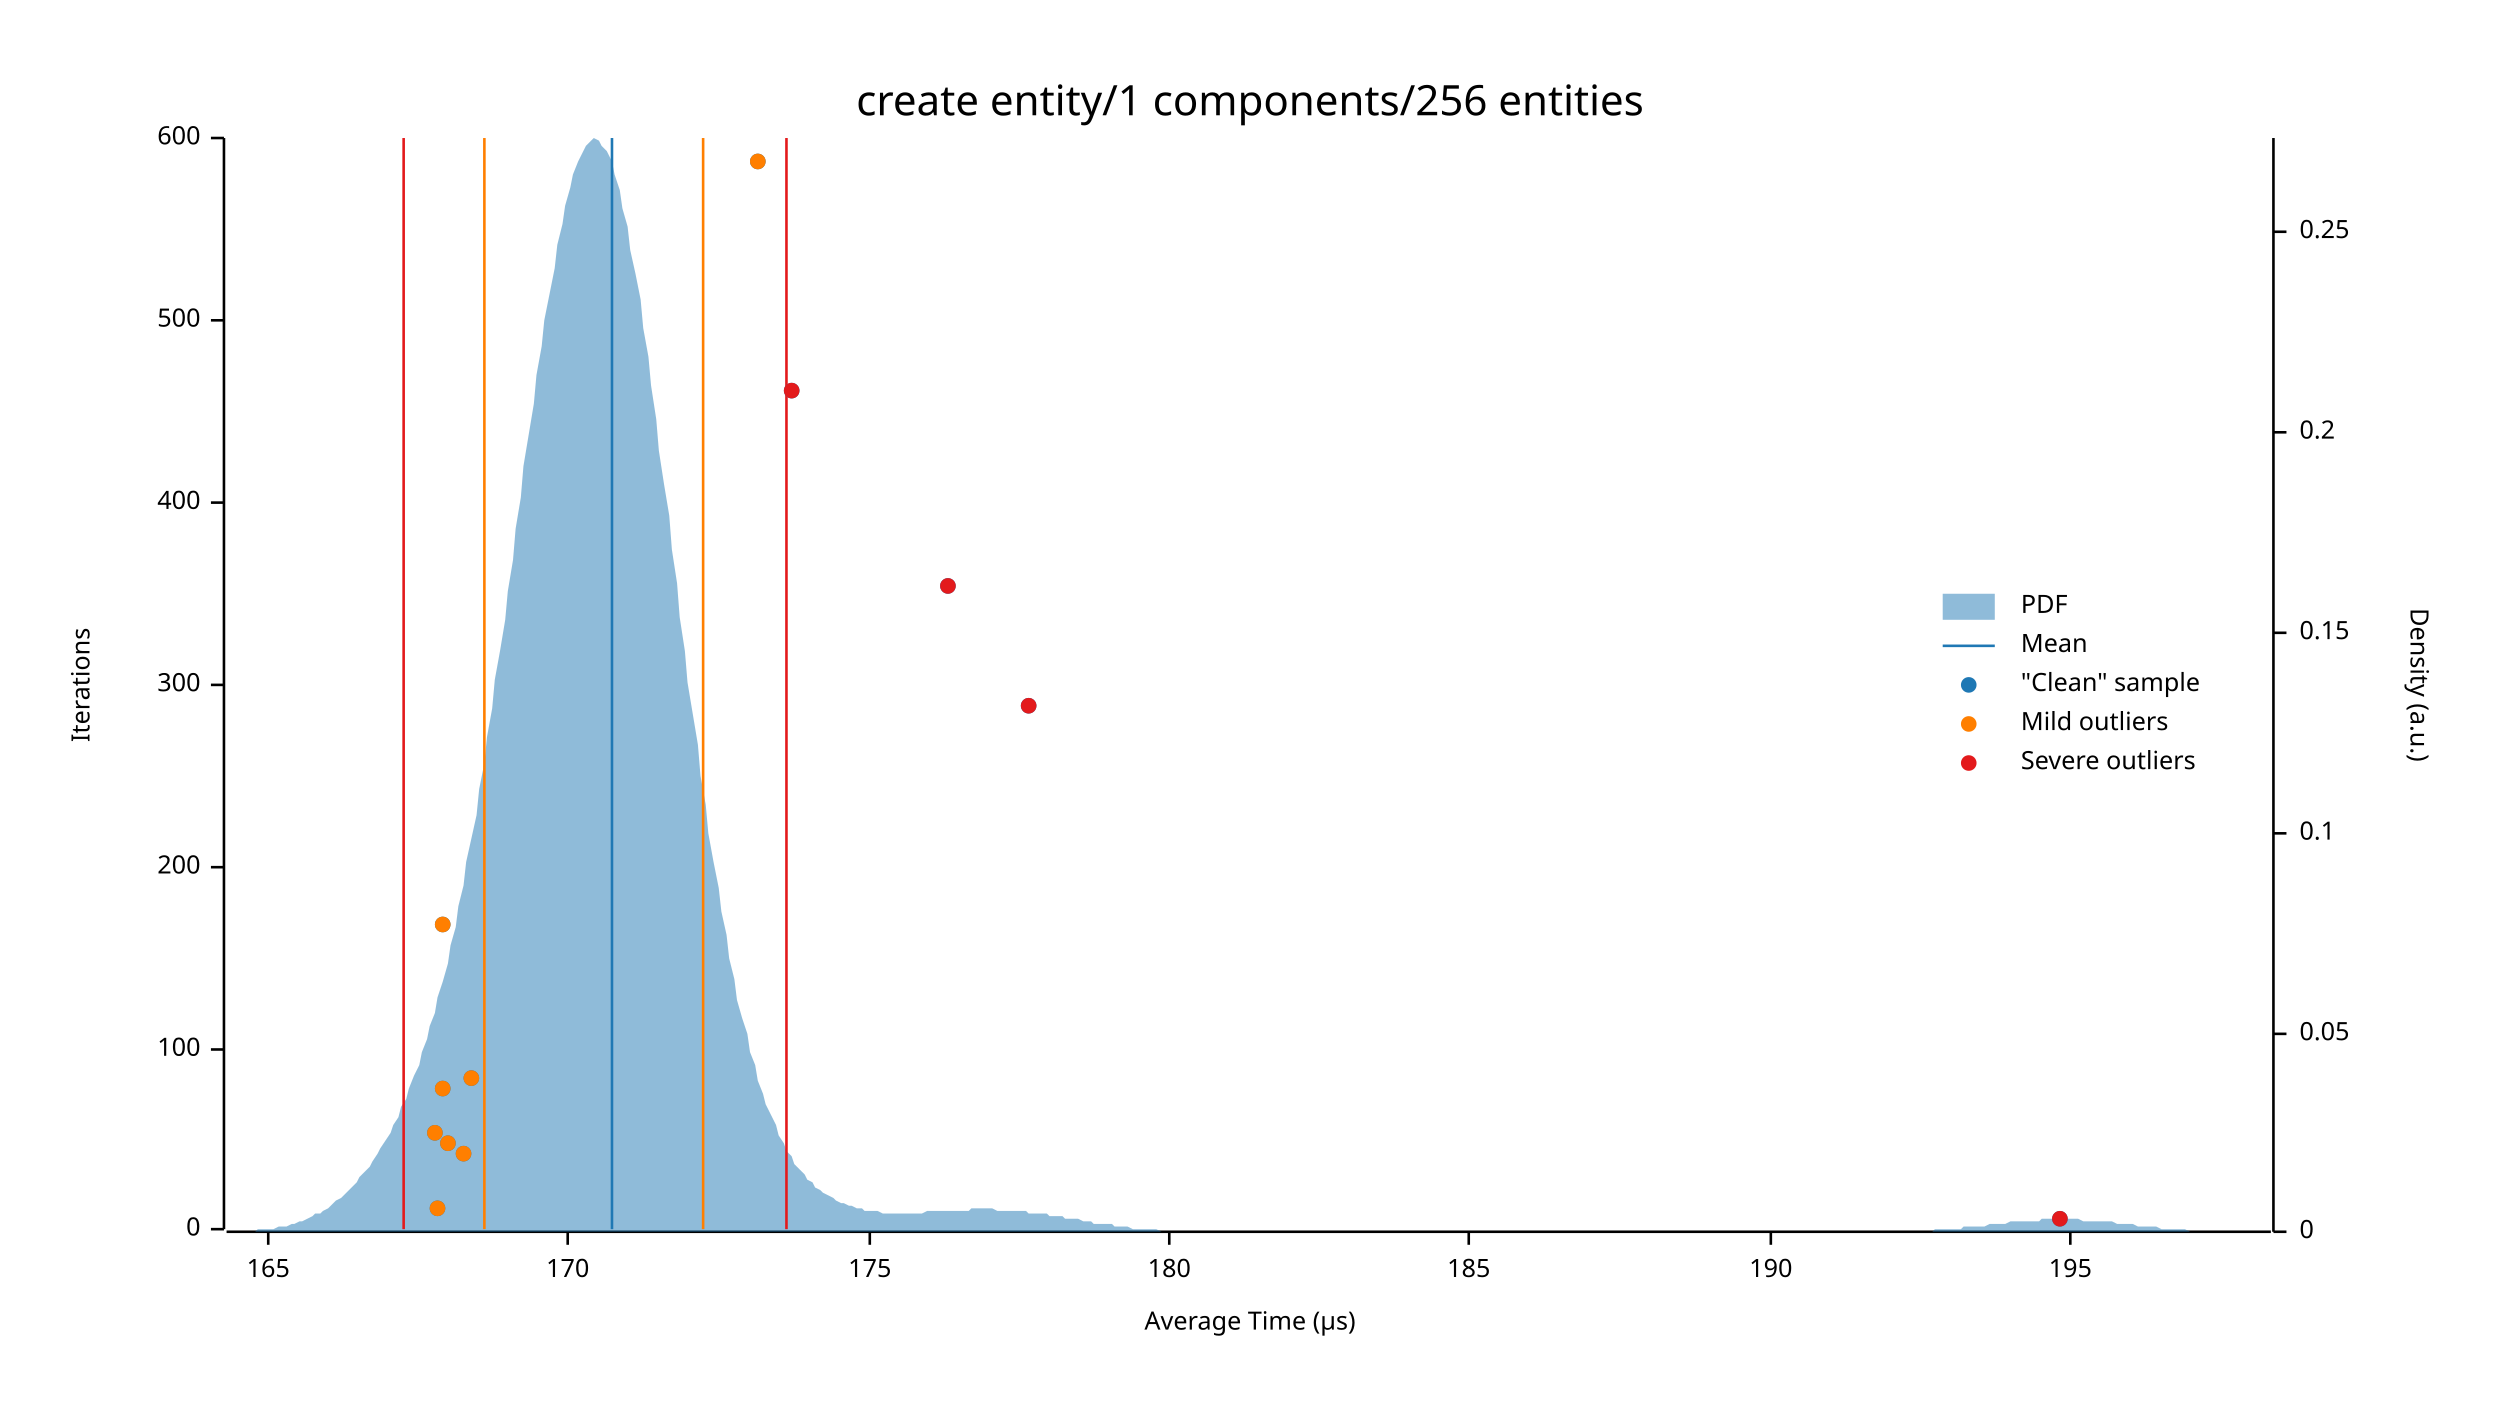
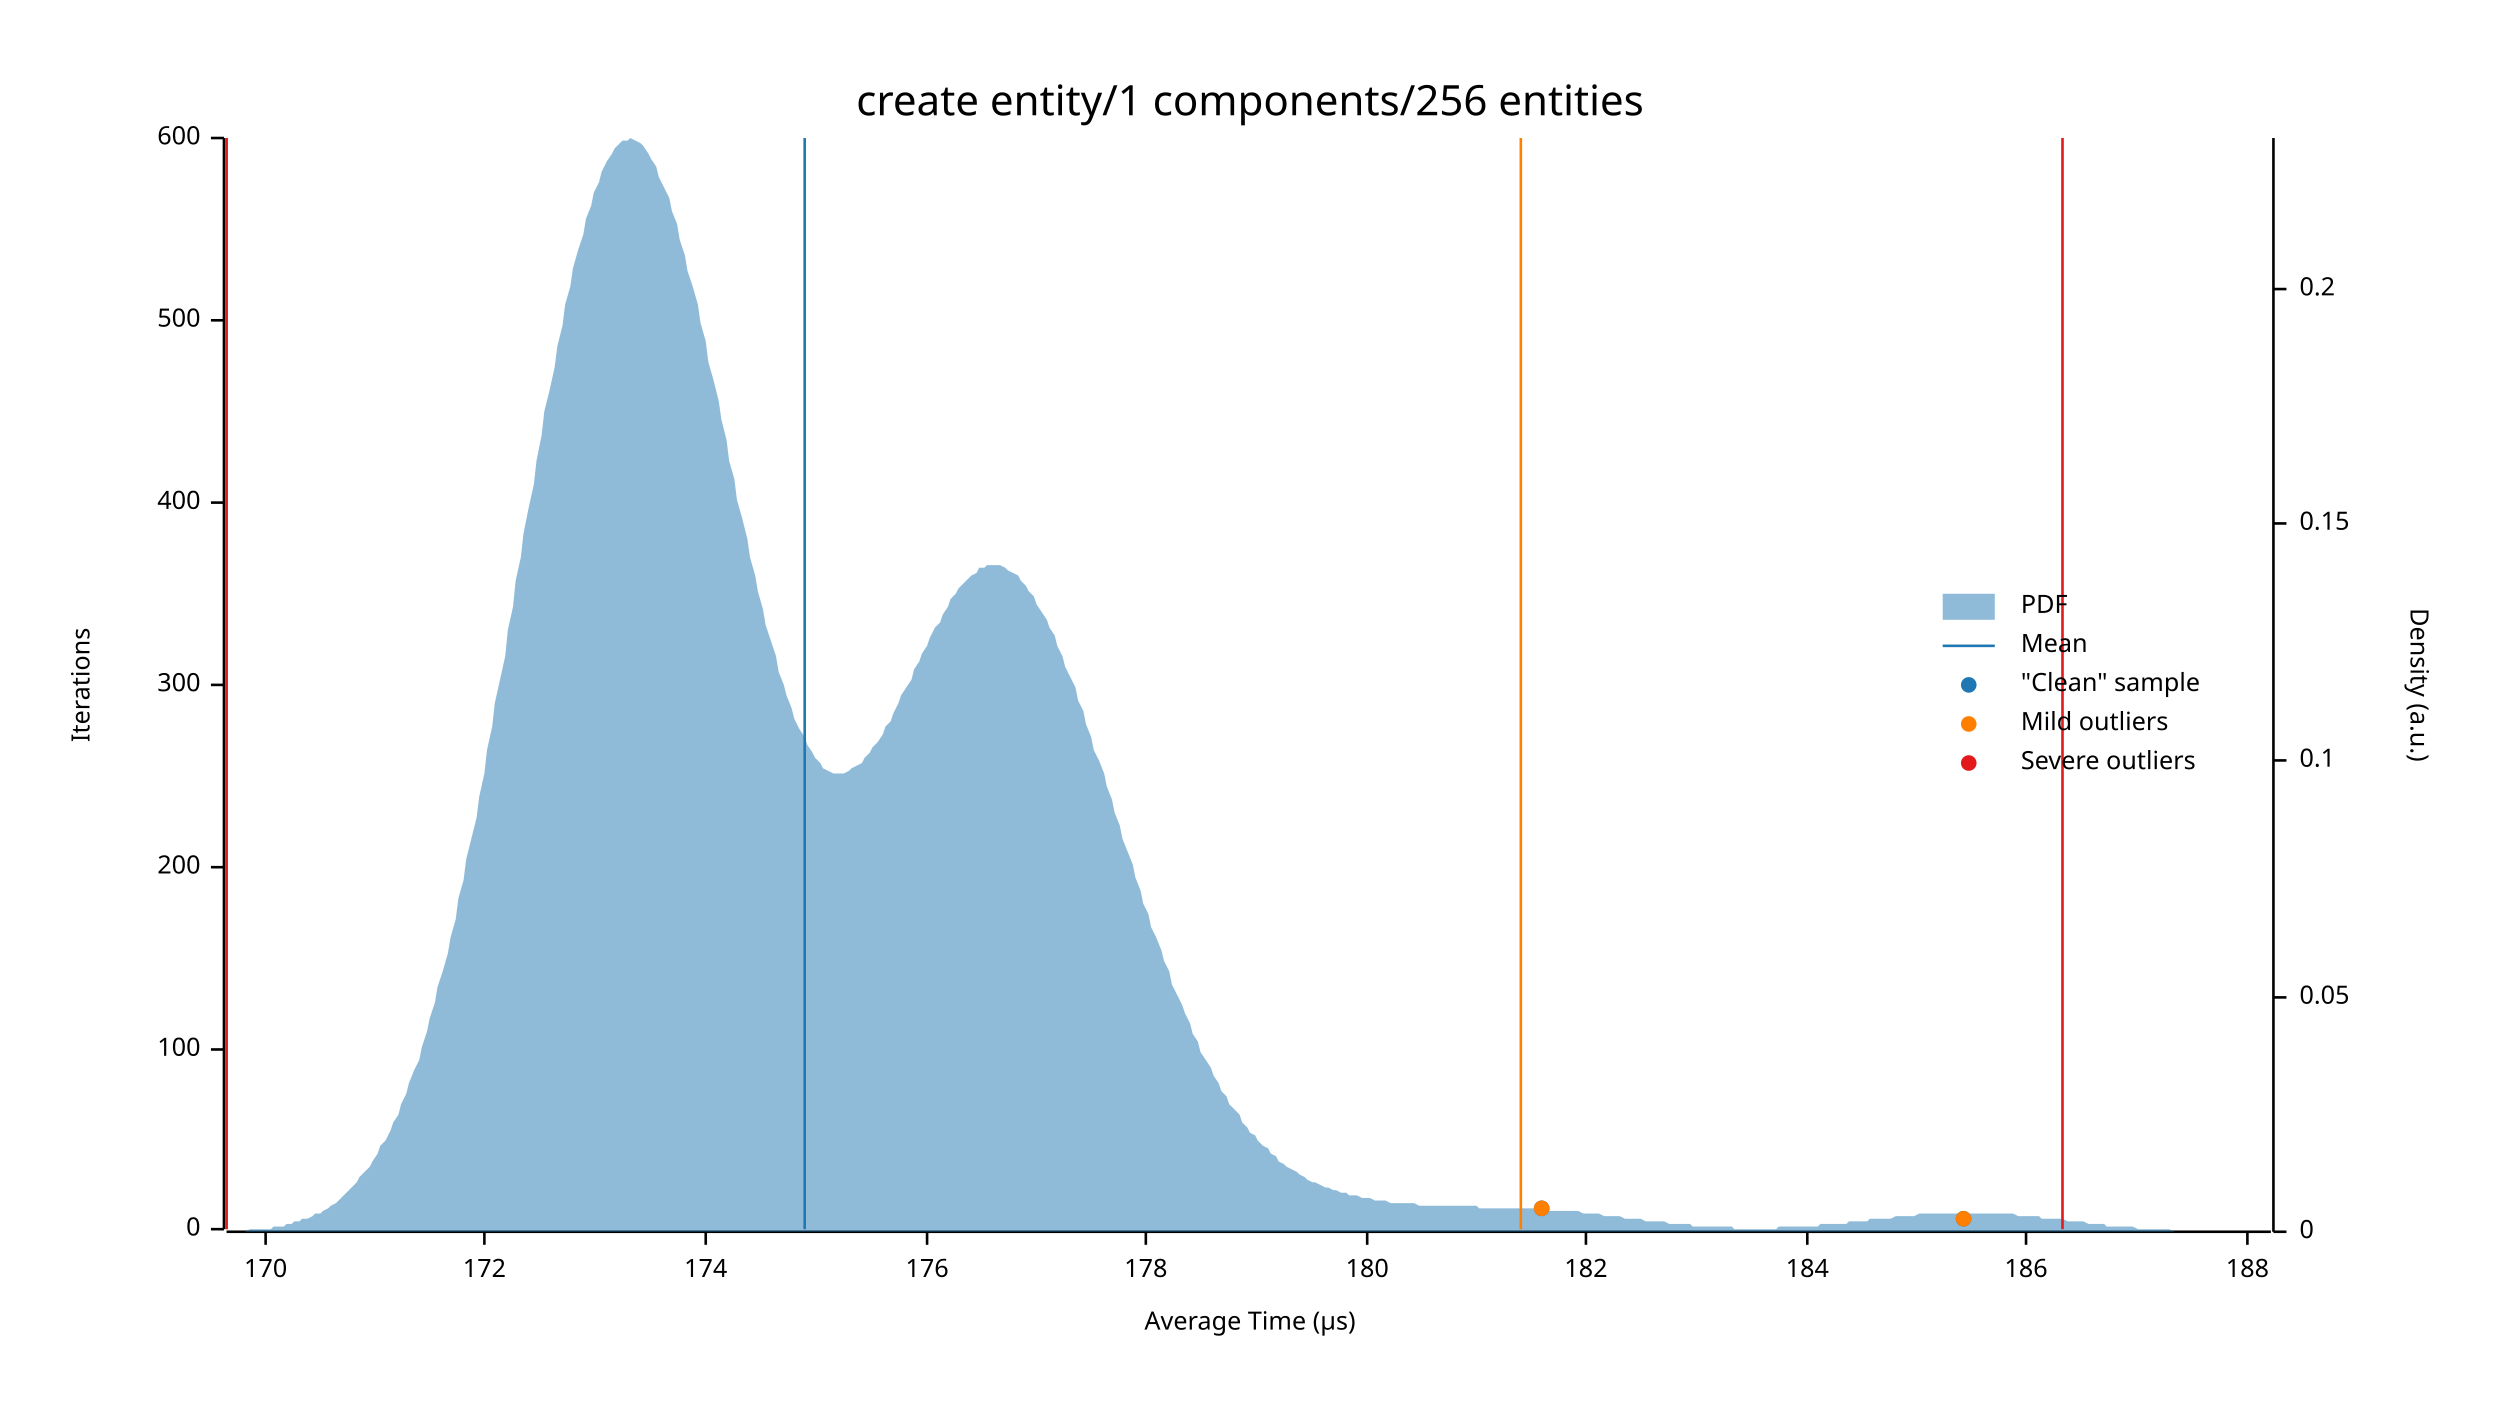
<svg xmlns="http://www.w3.org/2000/svg" width="960" height="540" viewBox="0 0 960 540">
  <text x="480" y="32" dy="0.76em" text-anchor="middle" font-family="sans-serif" font-size="16.129" opacity="1" fill="#000000">
create entity/1 components/256 entities
</text>
  <text x="27" y="263" dy="0.76em" text-anchor="middle" font-family="sans-serif" font-size="9.677" opacity="1" fill="#000000" transform="rotate(270, 27, 263)">
Iterations
</text>
  <text x="480" y="513" dy="-0.5ex" text-anchor="middle" font-family="sans-serif" font-size="9.677" opacity="1" fill="#000000">
Average Time (µs)
</text>
  <polyline fill="none" opacity="1" stroke="#000000" stroke-width="1" points="86,53 86,472 " />
  <text x="77" y="472" dy="0.5ex" text-anchor="end" font-family="sans-serif" font-size="9.677" opacity="1" fill="#000000">
0
</text>
  <polyline fill="none" opacity="1" stroke="#000000" stroke-width="1" points="81,472 86,472 " />
  <text x="77" y="403" dy="0.5ex" text-anchor="end" font-family="sans-serif" font-size="9.677" opacity="1" fill="#000000">
100
</text>
  <polyline fill="none" opacity="1" stroke="#000000" stroke-width="1" points="81,403 86,403 " />
  <text x="77" y="333" dy="0.5ex" text-anchor="end" font-family="sans-serif" font-size="9.677" opacity="1" fill="#000000">
200
</text>
  <polyline fill="none" opacity="1" stroke="#000000" stroke-width="1" points="81,333 86,333 " />
  <text x="77" y="263" dy="0.5ex" text-anchor="end" font-family="sans-serif" font-size="9.677" opacity="1" fill="#000000">
300
</text>
  <polyline fill="none" opacity="1" stroke="#000000" stroke-width="1" points="81,263 86,263 " />
  <text x="77" y="193" dy="0.5ex" text-anchor="end" font-family="sans-serif" font-size="9.677" opacity="1" fill="#000000">
400
</text>
  <polyline fill="none" opacity="1" stroke="#000000" stroke-width="1" points="81,193 86,193 " />
  <text x="77" y="123" dy="0.5ex" text-anchor="end" font-family="sans-serif" font-size="9.677" opacity="1" fill="#000000">
500
</text>
  <polyline fill="none" opacity="1" stroke="#000000" stroke-width="1" points="81,123 86,123 " />
  <text x="77" y="53" dy="0.5ex" text-anchor="end" font-family="sans-serif" font-size="9.677" opacity="1" fill="#000000">
600
</text>
  <polyline fill="none" opacity="1" stroke="#000000" stroke-width="1" points="81,53 86,53 " />
  <polyline fill="none" opacity="1" stroke="#000000" stroke-width="1" points="87,473 872,473 " />
-   <text x="103" y="483" dy="0.76em" text-anchor="middle" font-family="sans-serif" font-size="9.677" opacity="1" fill="#000000">
- 165
- </text>
-   <polyline fill="none" opacity="1" stroke="#000000" stroke-width="1" points="103,473 103,478 " />
-   <text x="218" y="483" dy="0.76em" text-anchor="middle" font-family="sans-serif" font-size="9.677" opacity="1" fill="#000000">
+   <text x="102" y="483" dy="0.76em" text-anchor="middle" font-family="sans-serif" font-size="9.677" opacity="1" fill="#000000">
170
</text>
-   <polyline fill="none" opacity="1" stroke="#000000" stroke-width="1" points="218,473 218,478 " />
-   <text x="334" y="483" dy="0.76em" text-anchor="middle" font-family="sans-serif" font-size="9.677" opacity="1" fill="#000000">
- 175
+   <polyline fill="none" opacity="1" stroke="#000000" stroke-width="1" points="102,473 102,478 " />
+   <text x="186" y="483" dy="0.76em" text-anchor="middle" font-family="sans-serif" font-size="9.677" opacity="1" fill="#000000">
+ 172
</text>
-   <polyline fill="none" opacity="1" stroke="#000000" stroke-width="1" points="334,473 334,478 " />
-   <text x="449" y="483" dy="0.76em" text-anchor="middle" font-family="sans-serif" font-size="9.677" opacity="1" fill="#000000">
+   <polyline fill="none" opacity="1" stroke="#000000" stroke-width="1" points="186,473 186,478 " />
+   <text x="271" y="483" dy="0.76em" text-anchor="middle" font-family="sans-serif" font-size="9.677" opacity="1" fill="#000000">
+ 174
+ </text>
+   <polyline fill="none" opacity="1" stroke="#000000" stroke-width="1" points="271,473 271,478 " />
+   <text x="356" y="483" dy="0.76em" text-anchor="middle" font-family="sans-serif" font-size="9.677" opacity="1" fill="#000000">
+ 176
+ </text>
+   <polyline fill="none" opacity="1" stroke="#000000" stroke-width="1" points="356,473 356,478 " />
+   <text x="440" y="483" dy="0.76em" text-anchor="middle" font-family="sans-serif" font-size="9.677" opacity="1" fill="#000000">
+ 178
+ </text>
+   <polyline fill="none" opacity="1" stroke="#000000" stroke-width="1" points="440,473 440,478 " />
+   <text x="525" y="483" dy="0.76em" text-anchor="middle" font-family="sans-serif" font-size="9.677" opacity="1" fill="#000000">
180
</text>
-   <polyline fill="none" opacity="1" stroke="#000000" stroke-width="1" points="449,473 449,478 " />
-   <text x="564" y="483" dy="0.76em" text-anchor="middle" font-family="sans-serif" font-size="9.677" opacity="1" fill="#000000">
- 185
+   <polyline fill="none" opacity="1" stroke="#000000" stroke-width="1" points="525,473 525,478 " />
+   <text x="609" y="483" dy="0.76em" text-anchor="middle" font-family="sans-serif" font-size="9.677" opacity="1" fill="#000000">
+ 182
</text>
-   <polyline fill="none" opacity="1" stroke="#000000" stroke-width="1" points="564,473 564,478 " />
-   <text x="680" y="483" dy="0.76em" text-anchor="middle" font-family="sans-serif" font-size="9.677" opacity="1" fill="#000000">
- 190
+   <polyline fill="none" opacity="1" stroke="#000000" stroke-width="1" points="609,473 609,478 " />
+   <text x="694" y="483" dy="0.76em" text-anchor="middle" font-family="sans-serif" font-size="9.677" opacity="1" fill="#000000">
+ 184
</text>
-   <polyline fill="none" opacity="1" stroke="#000000" stroke-width="1" points="680,473 680,478 " />
-   <text x="795" y="483" dy="0.76em" text-anchor="middle" font-family="sans-serif" font-size="9.677" opacity="1" fill="#000000">
- 195
+   <polyline fill="none" opacity="1" stroke="#000000" stroke-width="1" points="694,473 694,478 " />
+   <text x="778" y="483" dy="0.76em" text-anchor="middle" font-family="sans-serif" font-size="9.677" opacity="1" fill="#000000">
+ 186
</text>
-   <polyline fill="none" opacity="1" stroke="#000000" stroke-width="1" points="795,473 795,478 " />
+   <polyline fill="none" opacity="1" stroke="#000000" stroke-width="1" points="778,473 778,478 " />
+   <text x="863" y="483" dy="0.76em" text-anchor="middle" font-family="sans-serif" font-size="9.677" opacity="1" fill="#000000">
+ 188
+ </text>
+   <polyline fill="none" opacity="1" stroke="#000000" stroke-width="1" points="863,473 863,478 " />
  <text x="933" y="263" dy="0.76em" text-anchor="middle" font-family="sans-serif" font-size="9.677" opacity="1" fill="#000000" transform="rotate(90, 933, 263)">
Density (a.u.)
</text>
  <polyline fill="none" opacity="1" stroke="#000000" stroke-width="1" points="873,53 873,473 " />
  <text x="883" y="473" dy="0.5ex" text-anchor="start" font-family="sans-serif" font-size="9.677" opacity="1" fill="#000000">
0
</text>
  <polyline fill="none" opacity="1" stroke="#000000" stroke-width="1" points="873,473 878,473 " />
-   <text x="883" y="397" dy="0.5ex" text-anchor="start" font-family="sans-serif" font-size="9.677" opacity="1" fill="#000000">
+   <text x="883" y="383" dy="0.5ex" text-anchor="start" font-family="sans-serif" font-size="9.677" opacity="1" fill="#000000">
0.05
</text>
-   <polyline fill="none" opacity="1" stroke="#000000" stroke-width="1" points="873,397 878,397 " />
-   <text x="883" y="320" dy="0.5ex" text-anchor="start" font-family="sans-serif" font-size="9.677" opacity="1" fill="#000000">
+   <polyline fill="none" opacity="1" stroke="#000000" stroke-width="1" points="873,383 878,383 " />
+   <text x="883" y="292" dy="0.5ex" text-anchor="start" font-family="sans-serif" font-size="9.677" opacity="1" fill="#000000">
0.1
</text>
-   <polyline fill="none" opacity="1" stroke="#000000" stroke-width="1" points="873,320 878,320 " />
-   <text x="883" y="243" dy="0.5ex" text-anchor="start" font-family="sans-serif" font-size="9.677" opacity="1" fill="#000000">
+   <polyline fill="none" opacity="1" stroke="#000000" stroke-width="1" points="873,292 878,292 " />
+   <text x="883" y="201" dy="0.5ex" text-anchor="start" font-family="sans-serif" font-size="9.677" opacity="1" fill="#000000">
0.15
</text>
-   <polyline fill="none" opacity="1" stroke="#000000" stroke-width="1" points="873,243 878,243 " />
-   <text x="883" y="166" dy="0.5ex" text-anchor="start" font-family="sans-serif" font-size="9.677" opacity="1" fill="#000000">
+   <polyline fill="none" opacity="1" stroke="#000000" stroke-width="1" points="873,201 878,201 " />
+   <text x="883" y="111" dy="0.5ex" text-anchor="start" font-family="sans-serif" font-size="9.677" opacity="1" fill="#000000">
0.2
</text>
-   <polyline fill="none" opacity="1" stroke="#000000" stroke-width="1" points="873,166 878,166 " />
-   <text x="883" y="89" dy="0.5ex" text-anchor="start" font-family="sans-serif" font-size="9.677" opacity="1" fill="#000000">
- 0.25
- </text>
-   <polyline fill="none" opacity="1" stroke="#000000" stroke-width="1" points="873,89 878,89 " />
-   <polygon opacity="0.5" fill="#1F78B4" points="87,473 88,473 90,473 91,473 93,473 94,473 96,473 98,473 99,472 101,472 102,472 104,472 105,472 107,471 109,471 110,471 112,470 113,470 115,469 116,469 118,468 120,467 121,466 123,466 124,465 126,464 127,463 129,461 131,460 132,459 134,457 135,456 137,454 138,452 140,450 142,448 143,446 145,443 146,441 148,438 150,435 151,432 153,429 154,425 156,422 157,418 159,413 161,409 162,404 164,399 165,394 167,389 168,383 170,377 172,370 173,363 175,356 176,348 178,340 179,331 181,322 183,313 184,303 186,293 187,283 189,272 190,261 192,250 194,238 195,227 197,215 198,203 200,191 201,179 203,167 205,155 206,144 208,133 209,123 211,113 213,103 214,94 216,86 217,79 219,72 220,67 222,62 224,58 225,56 227,54 228,53 230,54 231,56 233,58 235,62 236,67 238,73 239,80 241,87 242,96 244,105 246,115 247,126 249,137 250,148 252,161 253,173 255,186 257,198 258,211 260,224 261,237 263,250 264,262 266,274 268,286 269,298 271,309 272,320 274,331 276,341 277,350 279,359 280,368 282,376 283,384 285,391 287,397 288,404 290,409 291,415 293,420 294,424 296,428 298,432 299,436 301,439 302,442 304,444 305,447 307,449 309,451 310,453 312,454 313,456 315,457 316,458 318,459 320,460 321,461 323,462 324,462 326,463 327,463 329,464 331,464 332,465 334,465 335,465 337,465 339,466 340,466 342,466 343,466 345,466 346,466 348,466 350,466 351,466 353,466 354,466 356,465 357,465 359,465 361,465 362,465 364,465 365,465 367,465 368,465 370,465 372,465 373,464 375,464 376,464 378,464 379,464 381,464 383,465 384,465 386,465 387,465 389,465 391,465 392,465 394,465 395,466 397,466 398,466 400,466 402,466 403,467 405,467 406,467 408,467 409,468 411,468 413,468 414,468 416,469 417,469 419,469 420,470 422,470 424,470 425,470 427,470 428,471 430,471 431,471 433,471 435,472 436,472 438,472 439,472 441,472 442,472 444,472 446,473 447,473 449,473 450,473 452,473 454,473 455,473 457,473 458,473 460,473 461,473 463,473 465,473 466,473 468,473 469,473 471,473 472,473 474,473 476,473 477,473 479,473 480,473 482,473 483,473 485,473 487,473 488,473 490,473 491,473 493,473 494,473 496,473 498,473 499,473 501,473 502,473 504,473 505,473 507,473 509,473 510,473 512,473 513,473 515,473 517,473 518,473 520,473 521,473 523,473 524,473 526,473 528,473 529,473 531,473 532,473 534,473 535,473 537,473 539,473 540,473 542,473 543,473 545,473 546,473 548,473 550,473 551,473 553,473 554,473 556,473 557,473 559,473 561,473 562,473 564,473 565,473 567,473 568,473 570,473 572,473 573,473 575,473 576,473 578,473 580,473 581,473 583,473 584,473 586,473 587,473 589,473 591,473 592,473 594,473 595,473 597,473 598,473 600,473 602,473 603,473 605,473 606,473 608,473 609,473 611,473 613,473 614,473 616,473 617,473 619,473 620,473 622,473 624,473 625,473 627,473 628,473 630,473 632,473 633,473 635,473 636,473 638,473 639,473 641,473 643,473 644,473 646,473 647,473 649,473 650,473 652,473 654,473 655,473 657,473 658,473 660,473 661,473 663,473 665,473 666,473 668,473 669,473 671,473 672,473 674,473 676,473 677,473 679,473 680,473 682,473 683,473 685,473 687,473 688,473 690,473 691,473 693,473 695,473 696,473 698,473 699,473 701,473 702,473 704,473 706,473 707,473 709,473 710,473 712,473 713,473 715,473 717,473 718,473 720,473 721,473 723,473 724,473 726,473 728,473 729,473 731,473 732,473 734,473 735,473 737,473 739,473 740,473 742,473 743,472 745,472 746,472 748,472 750,472 751,472 753,472 754,471 756,471 758,471 759,471 761,471 762,471 764,470 765,470 767,470 769,470 770,470 772,469 773,469 775,469 776,469 778,469 780,469 781,469 783,469 784,468 786,468 787,468 789,468 791,468 792,468 794,468 795,468 797,468 798,468 800,469 802,469 803,469 805,469 806,469 808,469 809,469 811,469 813,470 814,470 816,470 817,470 819,470 821,471 822,471 824,471 825,471 827,471 828,471 830,472 832,472 833,472 835,472 836,472 838,472 839,472 841,473 843,473 844,473 846,473 847,473 849,473 850,473 852,473 854,473 855,473 857,473 858,473 860,473 861,473 863,473 865,473 866,473 868,473 869,473 871,473 873,473 873,473 87,473 " />
-   <polyline fill="none" opacity="1" stroke="#1F78B4" stroke-width="1" points="235,472 235,53 " />
-   <polyline fill="none" opacity="1" stroke="#FF7F00" stroke-width="1" points="186,472 186,53 " />
-   <polyline fill="none" opacity="1" stroke="#FF7F00" stroke-width="1" points="270,472 270,53 " />
-   <polyline fill="none" opacity="1" stroke="#E31A1C" stroke-width="1" points="155,472 155,53 " />
-   <polyline fill="none" opacity="1" stroke="#E31A1C" stroke-width="1" points="302,472 302,53 " />
-   <circle cx="791" cy="468" r="3" opacity="1" fill="#1F78B4" stroke="none" stroke-width="1" />
-   <circle cx="168" cy="464" r="3" opacity="1" fill="#1F78B4" stroke="none" stroke-width="1" />
-   <circle cx="178" cy="443" r="3" opacity="1" fill="#1F78B4" stroke="none" stroke-width="1" />
-   <circle cx="172" cy="439" r="3" opacity="1" fill="#1F78B4" stroke="none" stroke-width="1" />
-   <circle cx="167" cy="435" r="3" opacity="1" fill="#1F78B4" stroke="none" stroke-width="1" />
-   <circle cx="170" cy="418" r="3" opacity="1" fill="#1F78B4" stroke="none" stroke-width="1" />
-   <circle cx="181" cy="414" r="3" opacity="1" fill="#1F78B4" stroke="none" stroke-width="1" />
-   <circle cx="170" cy="355" r="3" opacity="1" fill="#1F78B4" stroke="none" stroke-width="1" />
-   <circle cx="395" cy="271" r="3" opacity="1" fill="#1F78B4" stroke="none" stroke-width="1" />
-   <circle cx="364" cy="225" r="3" opacity="1" fill="#1F78B4" stroke="none" stroke-width="1" />
-   <circle cx="304" cy="150" r="3" opacity="1" fill="#1F78B4" stroke="none" stroke-width="1" />
-   <circle cx="291" cy="62" r="3" opacity="1" fill="#1F78B4" stroke="none" stroke-width="1" />
-   <circle cx="168" cy="464" r="3" opacity="1" fill="#FF7F00" stroke="none" stroke-width="1" />
-   <circle cx="178" cy="443" r="3" opacity="1" fill="#FF7F00" stroke="none" stroke-width="1" />
-   <circle cx="172" cy="439" r="3" opacity="1" fill="#FF7F00" stroke="none" stroke-width="1" />
-   <circle cx="167" cy="435" r="3" opacity="1" fill="#FF7F00" stroke="none" stroke-width="1" />
-   <circle cx="170" cy="418" r="3" opacity="1" fill="#FF7F00" stroke="none" stroke-width="1" />
-   <circle cx="181" cy="414" r="3" opacity="1" fill="#FF7F00" stroke="none" stroke-width="1" />
-   <circle cx="170" cy="355" r="3" opacity="1" fill="#FF7F00" stroke="none" stroke-width="1" />
-   <circle cx="291" cy="62" r="3" opacity="1" fill="#FF7F00" stroke="none" stroke-width="1" />
-   <circle cx="791" cy="468" r="3" opacity="1" fill="#E31A1C" stroke="none" stroke-width="1" />
-   <circle cx="395" cy="271" r="3" opacity="1" fill="#E31A1C" stroke="none" stroke-width="1" />
-   <circle cx="364" cy="225" r="3" opacity="1" fill="#E31A1C" stroke="none" stroke-width="1" />
-   <circle cx="304" cy="150" r="3" opacity="1" fill="#E31A1C" stroke="none" stroke-width="1" />
+   <polyline fill="none" opacity="1" stroke="#000000" stroke-width="1" points="873,111 878,111 " />
+   <polygon opacity="0.5" fill="#1F78B4" points="87,473 88,473 90,473 91,473 93,473 94,473 96,472 98,472 99,472 101,472 102,472 104,472 105,471 107,471 109,471 110,470 112,470 113,469 115,469 116,468 118,468 120,467 121,466 123,466 124,465 126,464 127,463 129,462 131,460 132,459 134,457 135,456 137,454 138,452 140,450 142,448 143,446 145,443 146,440 148,438 150,434 151,431 153,428 154,424 156,420 157,416 159,411 161,407 162,402 164,396 165,391 167,385 168,379 170,373 172,366 173,360 175,353 176,345 178,338 179,330 181,322 183,314 184,306 186,297 187,288 189,279 190,270 192,261 194,252 195,242 197,233 198,223 200,214 201,205 203,195 205,186 206,177 208,167 209,158 211,150 213,141 214,133 216,125 217,117 219,110 220,103 222,96 224,90 225,84 227,79 228,74 230,70 231,66 233,62 235,59 236,57 238,55 239,54 241,54 242,53 244,54 246,55 247,56 249,59 250,61 252,64 253,68 255,72 257,76 258,81 260,86 261,92 263,98 264,104 266,110 268,117 269,124 271,131 272,139 274,146 276,154 277,161 279,169 280,177 282,184 283,192 285,199 287,207 288,214 290,221 291,227 293,234 294,240 296,246 298,252 299,258 301,263 302,267 304,272 305,276 307,280 309,283 310,286 312,289 313,291 315,293 316,295 318,296 320,297 321,297 323,297 324,297 326,296 327,295 329,294 331,293 332,291 334,289 335,287 337,285 339,282 340,279 342,277 343,274 345,270 346,267 348,264 350,261 351,257 353,254 354,251 356,248 357,245 359,241 361,239 362,236 364,233 365,230 367,228 368,226 370,224 372,222 373,221 375,220 376,218 378,218 379,217 381,217 383,217 384,217 386,218 387,219 389,220 391,221 392,223 394,225 395,227 397,229 398,232 400,235 402,238 403,241 405,244 406,248 408,252 409,256 411,260 413,264 414,269 416,273 417,278 419,283 420,288 422,292 424,297 425,302 427,307 428,312 430,317 431,322 433,327 435,332 436,337 438,342 439,347 441,351 442,356 444,360 446,365 447,369 449,373 450,378 452,382 454,386 455,389 457,393 458,397 460,400 461,404 463,407 465,410 466,413 468,416 469,419 471,421 472,424 474,426 476,428 477,431 479,433 480,435 482,436 483,438 485,440 487,441 488,443 490,444 491,446 493,447 494,448 496,449 498,450 499,451 501,452 502,453 504,454 505,454 507,455 509,456 510,456 512,457 513,457 515,458 517,458 518,459 520,459 521,459 523,460 524,460 526,460 528,461 529,461 531,461 532,461 534,462 535,462 537,462 539,462 540,462 542,462 543,462 545,463 546,463 548,463 550,463 551,463 553,463 554,463 556,463 557,463 559,463 561,463 562,463 564,463 565,463 567,463 568,464 570,464 572,464 573,464 575,464 576,464 578,464 580,464 581,464 583,464 584,464 586,464 587,464 589,464 591,464 592,464 594,464 595,465 597,465 598,465 600,465 602,465 603,465 605,465 606,465 608,466 609,466 611,466 613,466 614,466 616,467 617,467 619,467 620,467 622,467 624,468 625,468 627,468 628,468 630,468 632,469 633,469 635,469 636,469 638,469 639,469 641,470 643,470 644,470 646,470 647,470 649,470 650,471 652,471 654,471 655,471 657,471 658,471 660,471 661,471 663,471 665,471 666,472 668,472 669,472 671,472 672,472 674,472 676,472 677,472 679,472 680,472 682,472 683,471 685,471 687,471 688,471 690,471 691,471 693,471 695,471 696,471 698,471 699,470 701,470 702,470 704,470 706,470 707,470 709,470 710,469 712,469 713,469 715,469 717,469 718,468 720,468 721,468 723,468 724,468 726,468 728,467 729,467 731,467 732,467 734,467 735,467 737,466 739,466 740,466 742,466 743,466 745,466 746,466 748,466 750,466 751,466 753,466 754,466 756,466 758,466 759,466 761,466 762,466 764,466 765,466 767,466 769,466 770,466 772,466 773,466 775,467 776,467 778,467 780,467 781,467 783,467 784,468 786,468 787,468 789,468 791,468 792,468 794,469 795,469 797,469 798,469 800,469 802,470 803,470 805,470 806,470 808,470 809,471 811,471 813,471 814,471 816,471 817,471 819,471 821,472 822,472 824,472 825,472 827,472 828,472 830,472 832,472 833,472 835,473 836,473 838,473 839,473 841,473 843,473 844,473 846,473 847,473 849,473 850,473 852,473 854,473 855,473 857,473 858,473 860,473 861,473 863,473 865,473 866,473 868,473 869,473 871,473 873,473 873,473 87,473 " />
+   <polyline fill="none" opacity="1" stroke="#1F78B4" stroke-width="1" points="309,472 309,53 " />
+   <polyline fill="none" opacity="1" stroke="#FF7F00" stroke-width="1" points="87,472 87,53 " />
+   <polyline fill="none" opacity="1" stroke="#FF7F00" stroke-width="1" points="584,472 584,53 " />
+   <polyline fill="none" opacity="1" stroke="#E31A1C" stroke-width="1" points="87,472 87,53 " />
+   <polyline fill="none" opacity="1" stroke="#E31A1C" stroke-width="1" points="792,472 792,53 " />
+   <circle cx="754" cy="468" r="3" opacity="1" fill="#1F78B4" stroke="none" stroke-width="1" />
+   <circle cx="592" cy="464" r="3" opacity="1" fill="#1F78B4" stroke="none" stroke-width="1" />
+   <circle cx="754" cy="468" r="3" opacity="1" fill="#FF7F00" stroke="none" stroke-width="1" />
+   <circle cx="592" cy="464" r="3" opacity="1" fill="#FF7F00" stroke="none" stroke-width="1" />
  <text x="776" y="228" dy="0.76em" text-anchor="start" font-family="sans-serif" font-size="9.677" opacity="1" fill="#000000">
PDF
</text>
  <text x="776" y="243" dy="0.76em" text-anchor="start" font-family="sans-serif" font-size="9.677" opacity="1" fill="#000000">
Mean
</text>
  <text x="776" y="258" dy="0.76em" text-anchor="start" font-family="sans-serif" font-size="9.677" opacity="1" fill="#000000">
"Clean" sample
</text>
  <text x="776" y="273" dy="0.76em" text-anchor="start" font-family="sans-serif" font-size="9.677" opacity="1" fill="#000000">
Mild outliers
</text>
  <text x="776" y="288" dy="0.76em" text-anchor="start" font-family="sans-serif" font-size="9.677" opacity="1" fill="#000000">
Severe outliers
</text>
  <rect x="746" y="228" width="20" height="10" opacity="0.5" fill="#1F78B4" stroke="none" />
  <polyline fill="none" opacity="1" stroke="#1F78B4" stroke-width="1" points="746,248 766,248 " />
  <circle cx="756" cy="263" r="3" opacity="1" fill="#1F78B4" stroke="none" stroke-width="1" />
  <circle cx="756" cy="278" r="3" opacity="1" fill="#FF7F00" stroke="none" stroke-width="1" />
  <circle cx="756" cy="293" r="3" opacity="1" fill="#E31A1C" stroke="none" stroke-width="1" />
</svg>
